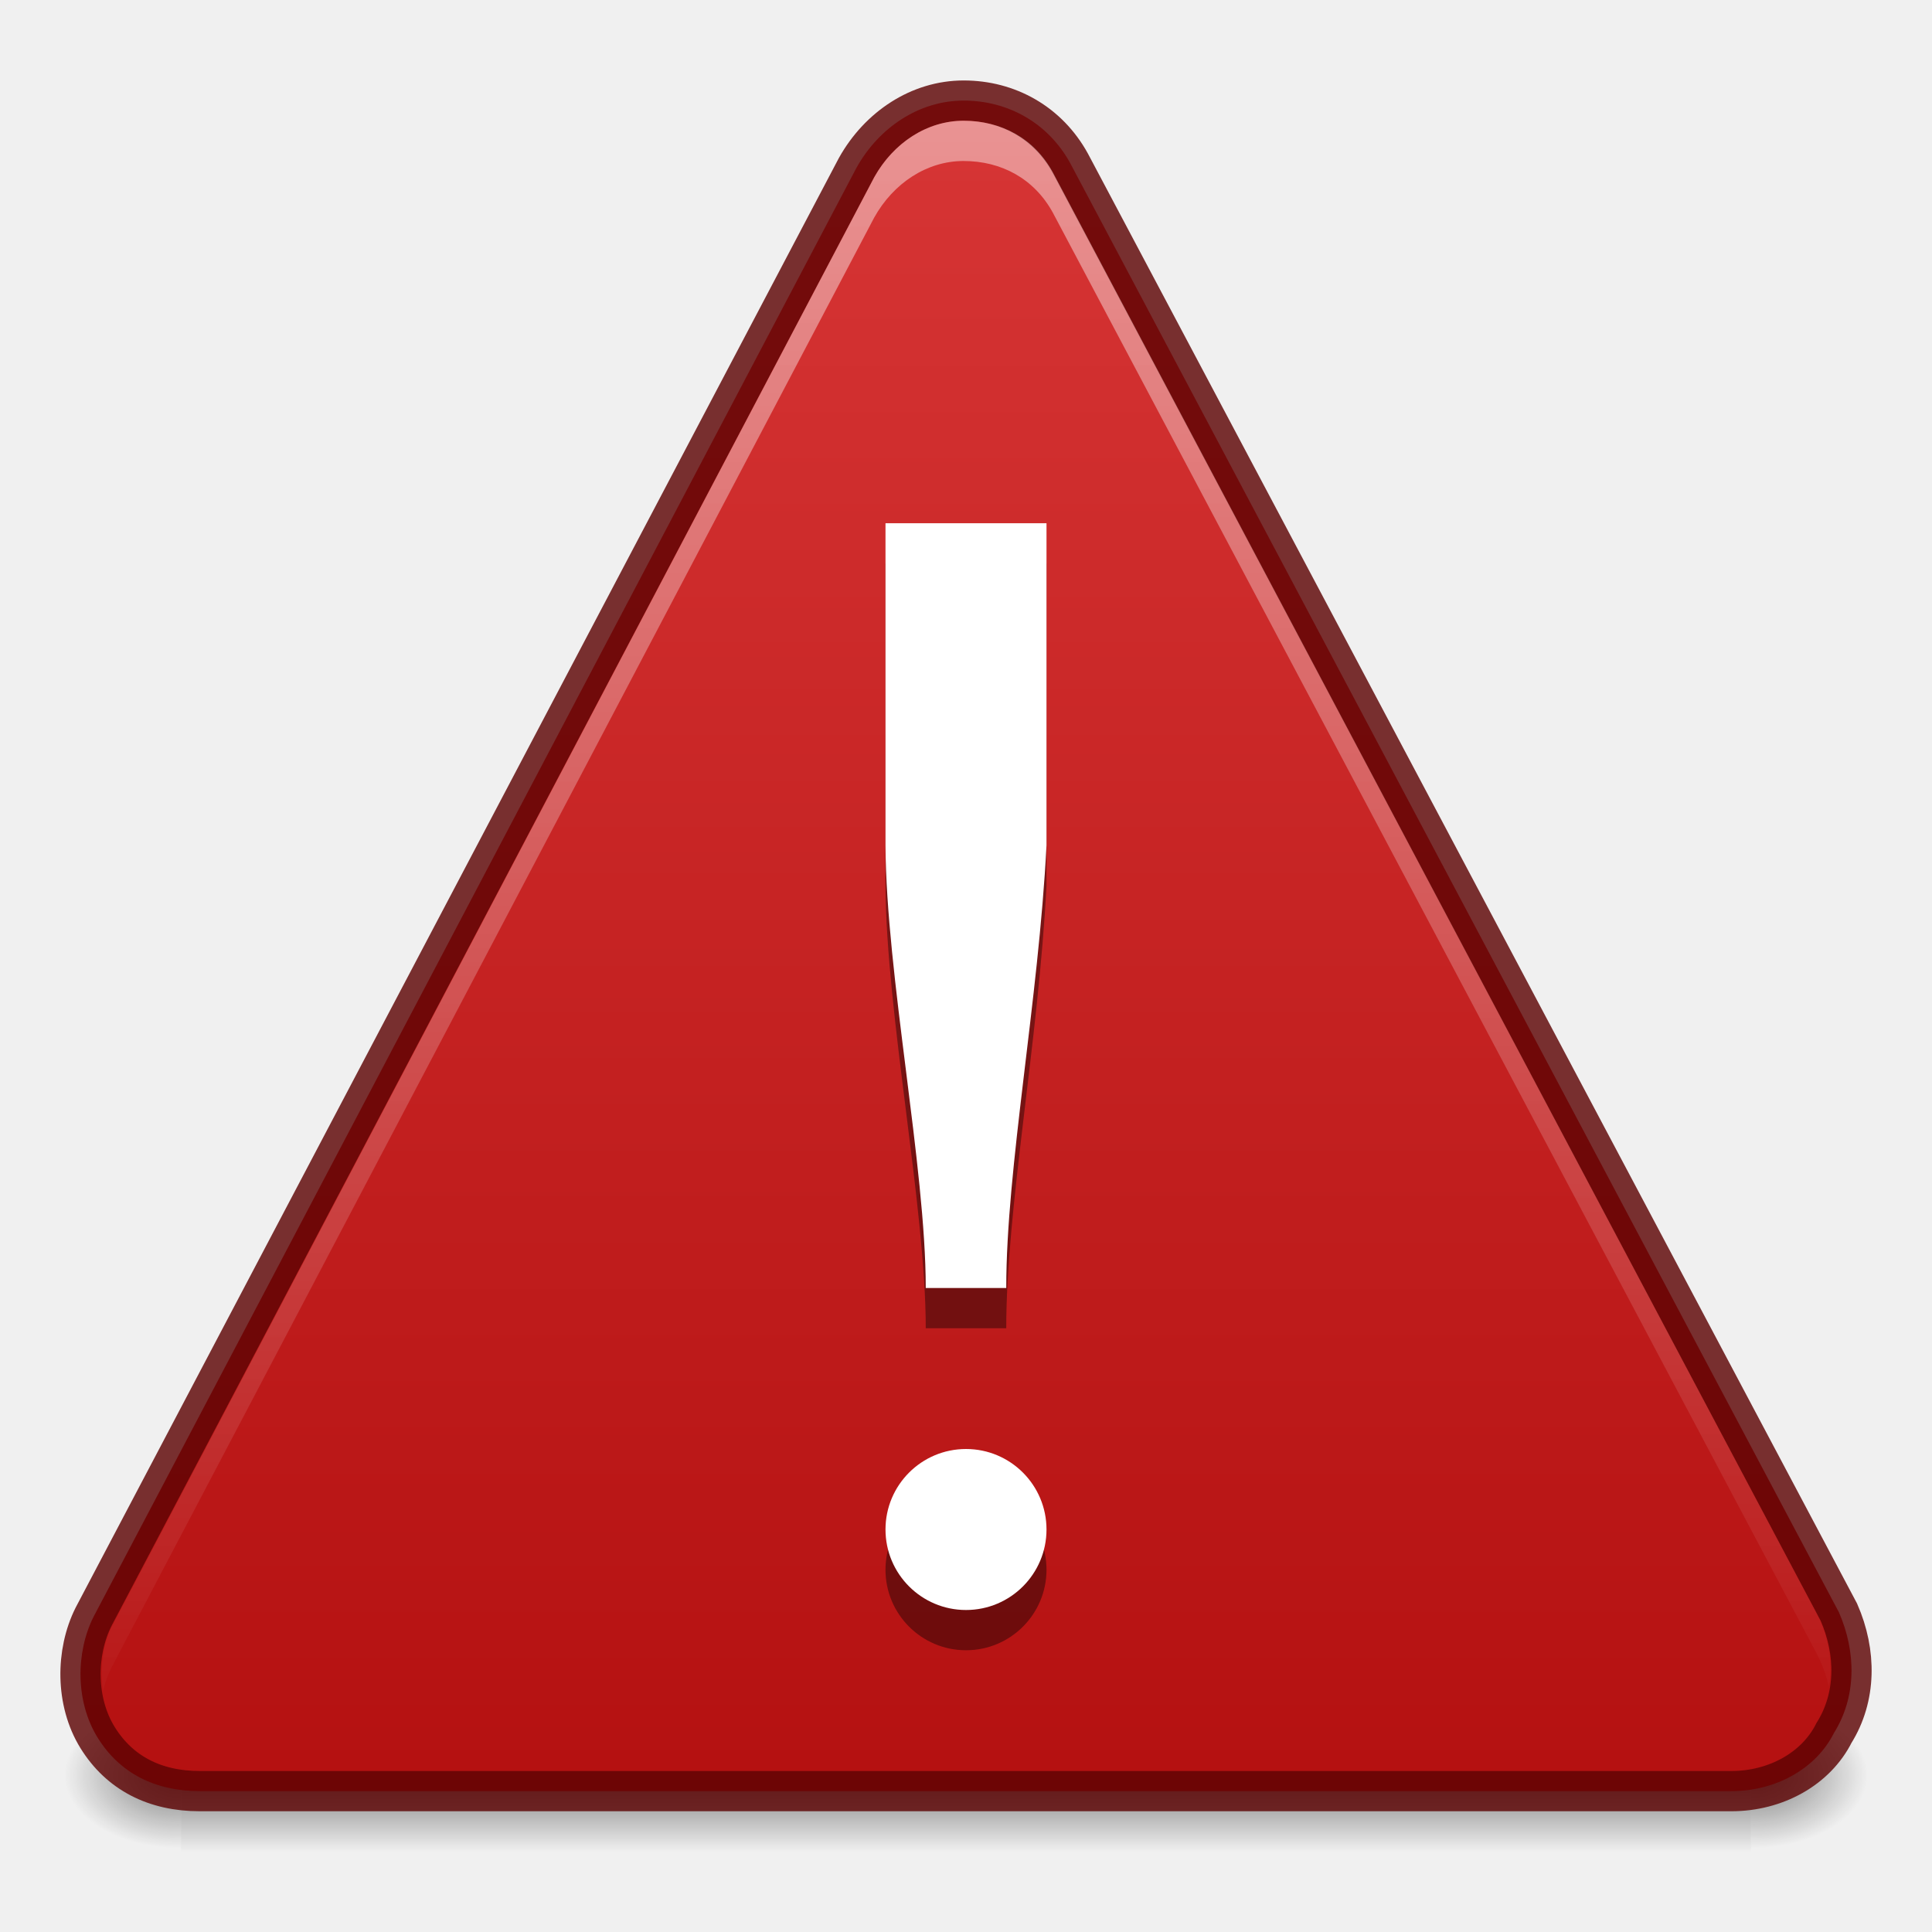
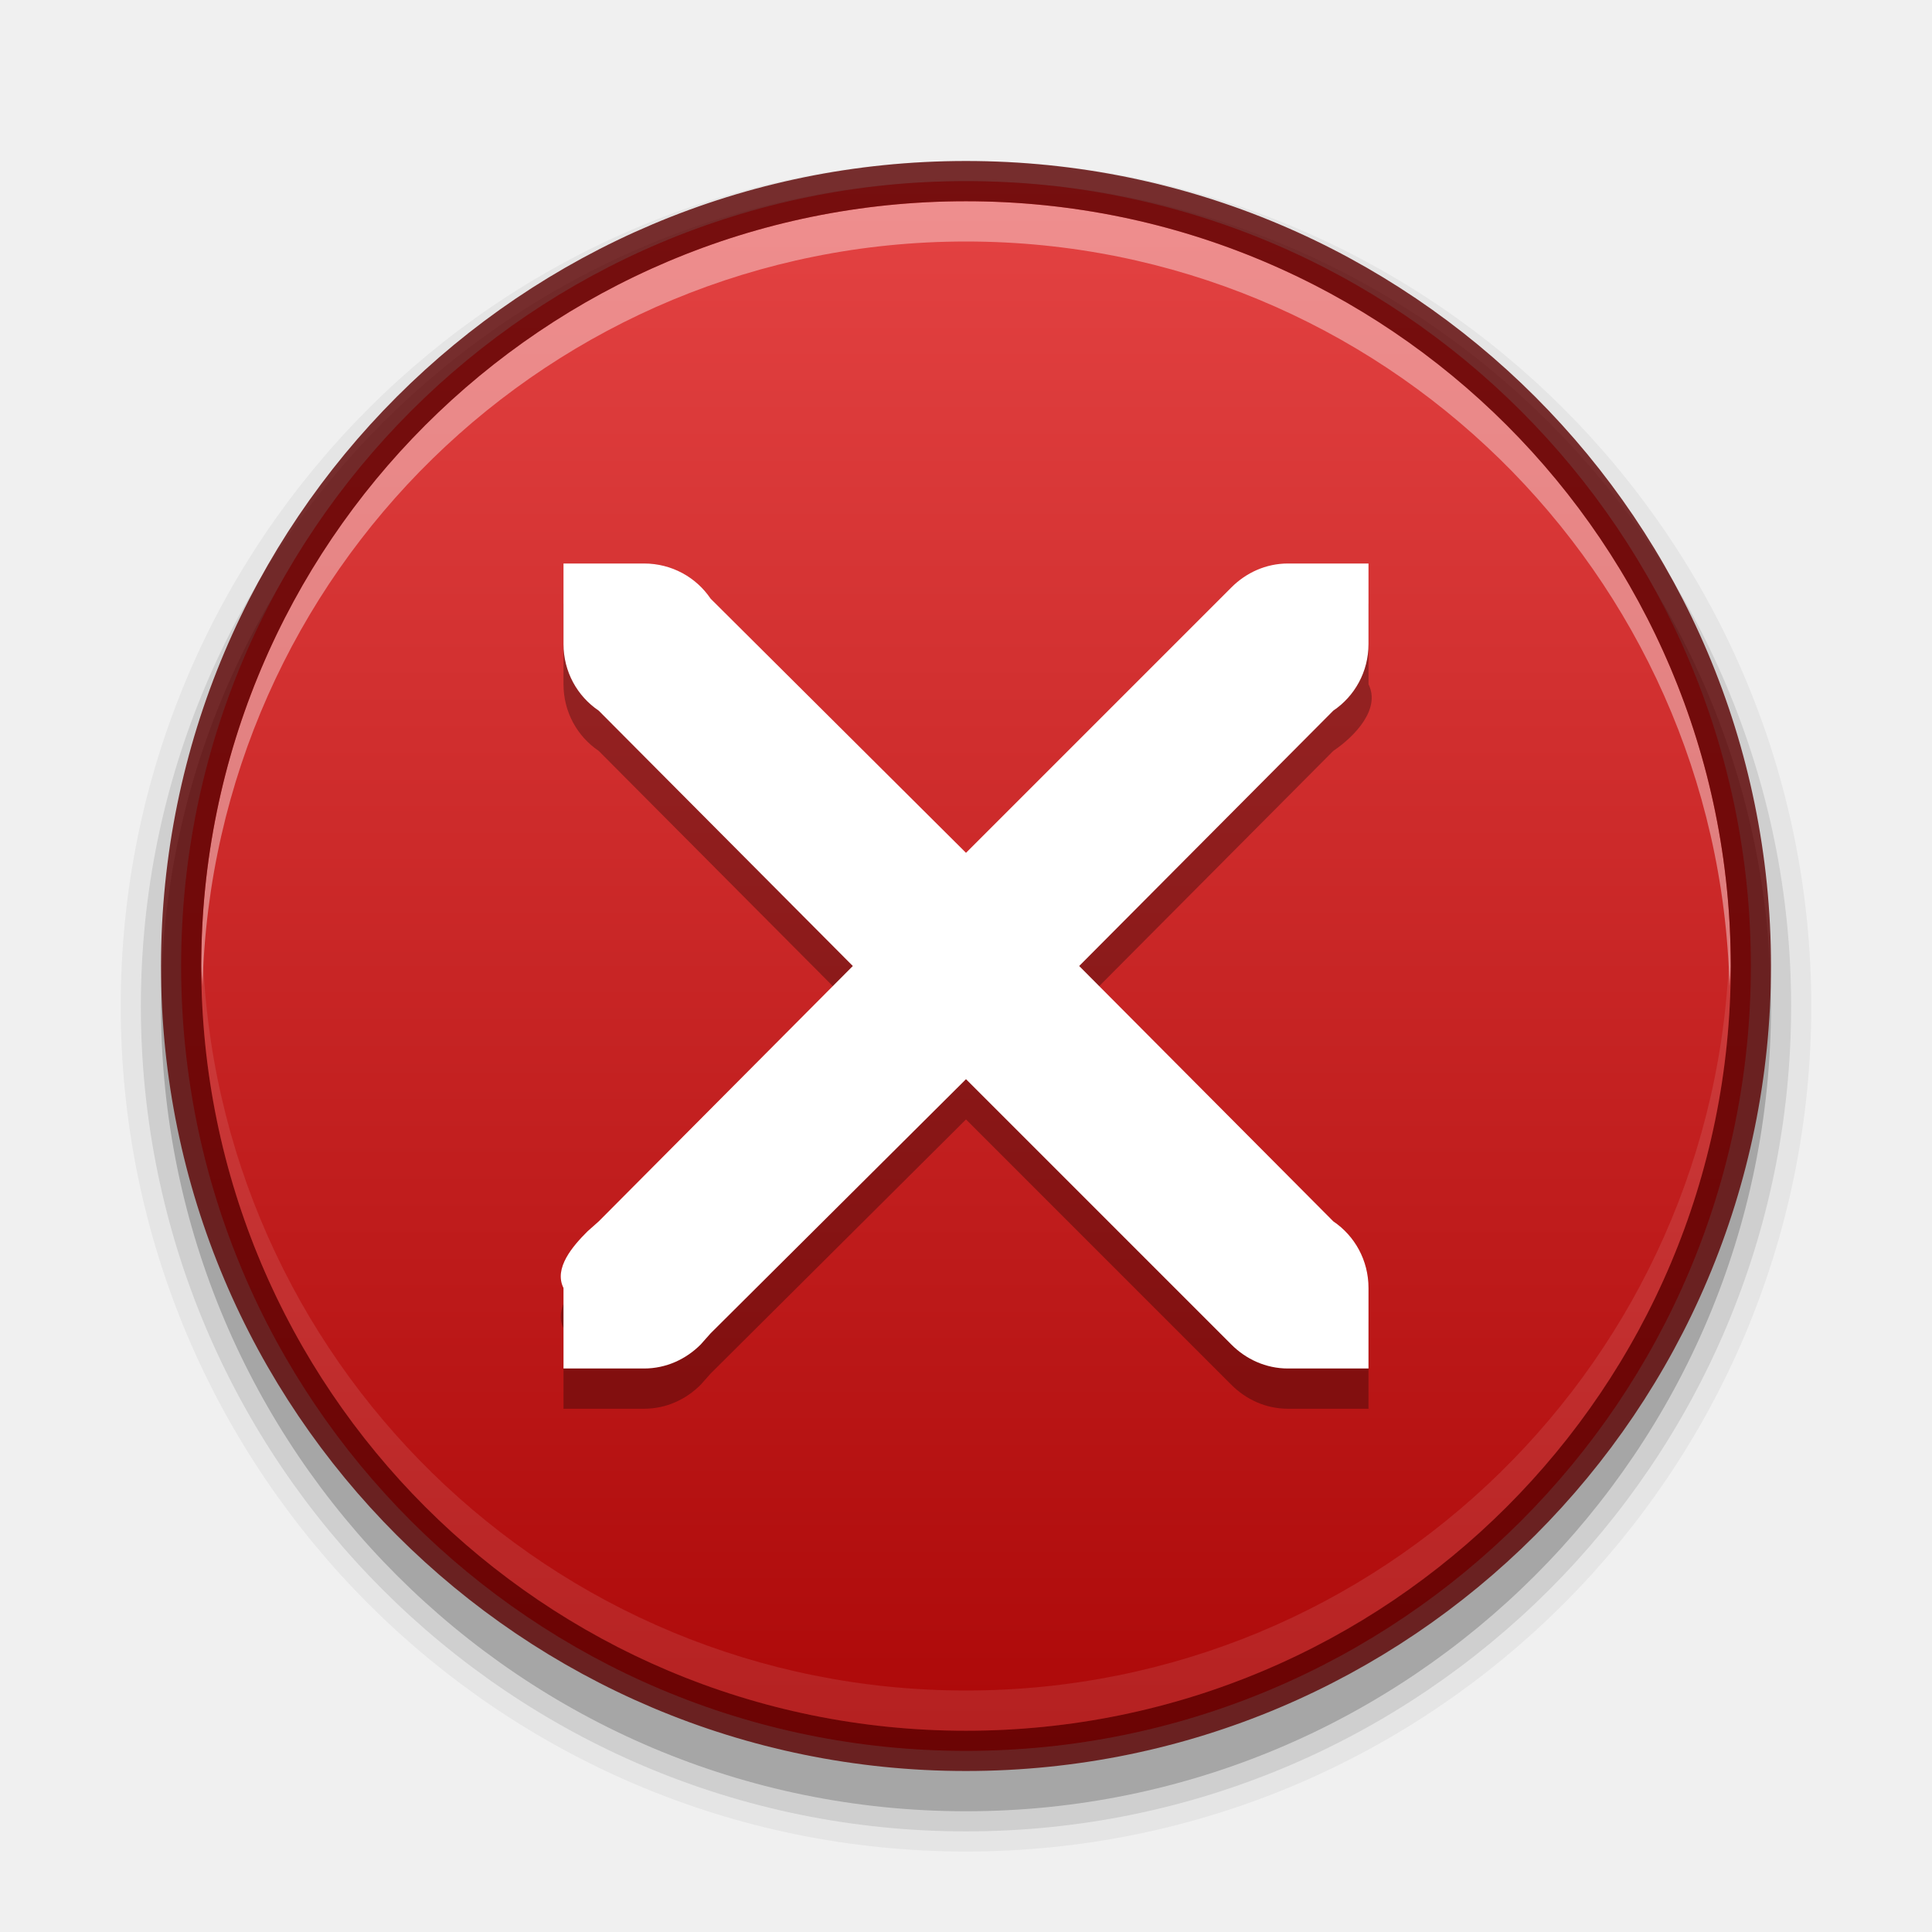
<svg xmlns="http://www.w3.org/2000/svg" xmlns:xlink="http://www.w3.org/1999/xlink" version="1.1" width="48" height="48" id="svg3759">
  <defs id="defs3761">
-     <linearGradient id="linearGradient3857">
-       <stop style="stop-color:#ffffff;stop-opacity:1;" offset="0" id="stop3859" />
-       <stop style="stop-color:#ffffff;stop-opacity:0;" offset="1" id="stop3861" />
+     <linearGradient id="linearGradient3868">
+       <stop style="stop-color:#fff0dc;stop-opacity:1;" offset="0" id="stop3870" />
+       <stop style="stop-color:#fff8ef;stop-opacity:1" offset="1" id="stop3872" />
    </linearGradient>
-     <linearGradient id="linearGradient4298">
-       <stop style="stop-color:#ffffff;stop-opacity:1;" offset="0" id="stop4300" />
-       <stop style="stop-color:#ffffff;stop-opacity:0;" offset="1" id="stop4302" />
+     <linearGradient id="linearGradient3862">
+       <stop id="stop3864" offset="0" style="stop-color:#ed501a;stop-opacity:1;" />
+       <stop id="stop3866" offset="1" style="stop-color:#ff9924;stop-opacity:1;" />
+     </linearGradient>
+     <linearGradient id="linearGradient3856">
+       <stop style="stop-color:#882506;stop-opacity:1;" offset="0" id="stop3858" />
+       <stop style="stop-color:#994005;stop-opacity:1;" offset="1" id="stop3860" />
+     </linearGradient>
+     <linearGradient id="linearGradient4036">
+       <stop style="stop-color:#1c1c1c;stop-opacity:1;" offset="0" id="stop4038" />
+       <stop style="stop-color:#676767;stop-opacity:1;" offset="1" id="stop4040" />
+     </linearGradient>
+     <linearGradient id="linearGradient4010">
+       <stop style="stop-color:#000000;stop-opacity:1;" offset="0" id="stop4012" />
+       <stop style="stop-color:#000000;stop-opacity:0;" offset="1" id="stop4014" />
+     </linearGradient>
+     <linearGradient id="linearGradient3907">
+       <stop style="stop-color:#ffffff;stop-opacity:1;" offset="0" id="stop3909" />
+       <stop style="stop-color:#b6b6b6;stop-opacity:1" offset="1" id="stop3911" />
+     </linearGradient>
+     <linearGradient id="linearGradient3894">
+       <stop style="stop-color:#ffffff;stop-opacity:1;" offset="0" id="stop3896" />
+       <stop style="stop-color:#ffffff;stop-opacity:0;" offset="1" id="stop3898" />
+     </linearGradient>
+     <linearGradient id="linearGradient3881">
+       <stop style="stop-color:#2d2d2d;stop-opacity:1" offset="0" id="stop3883" />
+       <stop style="stop-color:#3f3f3f;stop-opacity:1" offset="1" id="stop3885" />
+     </linearGradient>
+     <linearGradient id="linearGradient3828">
+       <stop id="stop3830" offset="0" style="stop-color:#676767;stop-opacity:1;" />
+       <stop id="stop3832" offset="1" style="stop-color:#676767;stop-opacity:1;" />
+     </linearGradient>
+     <linearGradient id="linearGradient3805">
+       <stop style="stop-color:#555555;stop-opacity:1;" offset="0" id="stop3807" />
+       <stop style="stop-color:#555555;stop-opacity:0;" offset="1" id="stop3809" />
    </linearGradient>
    <linearGradient id="linearGradient3810">
      <stop style="stop-color:#4cc7e0;stop-opacity:1;" offset="0" id="stop3812" />
      <stop style="stop-color:#2061be;stop-opacity:1;" offset="1" id="stop3814" />
    </linearGradient>
    <linearGradient id="linearGradient3988">
      <stop style="stop-color:#eeeeec;stop-opacity:1;" offset="0" id="stop3990" />
      <stop style="stop-color:#ffffff;stop-opacity:1;" offset="1" id="stop3992" />
    </linearGradient>
    <radialGradient xlink:href="#linearGradient26113-9-3-1" id="radialGradient3755" gradientUnits="userSpaceOnUse" gradientTransform="matrix(1,0,0,0.37,0,24.5124)" cx="24.85" cy="38.909" fx="24.85" fy="38.909" r="20.203" />
    <linearGradient id="linearGradient26113-9-3-1">
      <stop style="stop-color: rgb(0, 0, 0); stop-opacity: 1;" offset="0" id="stop26115-7-7-9" />
      <stop style="stop-color: rgb(0, 0, 0); stop-opacity: 0;" offset="1" id="stop26117-3-7-8" />
    </linearGradient>
    <linearGradient id="linearGradient26121-3-8-2">
      <stop style="stop-color: rgb(0, 0, 0); stop-opacity: 1;" offset="0" id="stop26123-4-7-8" />
      <stop style="stop-color: rgb(0, 0, 0); stop-opacity: 0;" offset="1" id="stop26125-3-9-9" />
    </linearGradient>
    <radialGradient r="20.203" fy="38.909" fx="24.85" cy="38.909" cx="24.85" gradientTransform="matrix(1.00851,0,0,0.373148,-0.211403,24.39)" gradientUnits="userSpaceOnUse" id="radialGradient4274" xlink:href="#linearGradient26121-3-8-2" />
    <linearGradient id="outerBackgroundGradient-4">
      <stop style="stop-color:#ffcb3d;stop-opacity:1;" offset="0" id="stop3864-8-6-31" />
      <stop style="stop-color:#ffee87;stop-opacity:1;" offset="1" id="stop3866-9-1-8" />
    </linearGradient>
-     <linearGradient xlink:href="#linearGradient3760" id="linearGradient3874" gradientUnits="userSpaceOnUse" gradientTransform="matrix(0,1,-1,0,48,-2.9e-6)" x1="4.5" y1="24" x2="43.5" y2="24" />
+     <linearGradient xlink:href="#linearGradient3760-9" id="linearGradient3874" gradientUnits="userSpaceOnUse" gradientTransform="matrix(0,1,-1,0,48,-2.9e-6)" x1="4.5" y1="24" x2="43.5" y2="24" />
    <linearGradient xlink:href="#linearGradient4073" id="linearGradient4070" gradientUnits="userSpaceOnUse" gradientTransform="matrix(0,-1,1,0,5.0000306e-7,32)" x1="1" y1="16" x2="31" y2="16" />
    <linearGradient id="linearGradient4073">
      <stop id="stop4075" offset="0" style="stop-color:#323232;stop-opacity:1;" />
      <stop id="stop4077" offset="1" style="stop-color:#5a5a5a;stop-opacity:1;" />
    </linearGradient>
    <radialGradient xlink:href="#linearGradient3901" id="radialGradient3805" gradientUnits="userSpaceOnUse" gradientTransform="matrix(4.5367027e-8,-1.763248,-1.865306,0,31.76149,43.25105)" cx="6.16" cy="8.45" fx="6.16" fy="8.45" r="20" />
    <linearGradient id="linearGradient3901">
      <stop style="stop-color:#d2d2d2;stop-opacity:1;" offset="0" id="stop3903" />
      <stop style="stop-color:#ffffff;stop-opacity:1;" offset="1" id="stop3905" />
    </linearGradient>
    <linearGradient id="linearGradient3904">
      <stop id="stop3906" offset="0" style="stop-color:#234683;stop-opacity:1;" />
      <stop id="stop3908" offset="1" style="stop-color:#30589e;stop-opacity:1;" />
    </linearGradient>
    <radialGradient xlink:href="#outerBackgroundGradient" id="radialGradient3805-1" gradientUnits="userSpaceOnUse" gradientTransform="matrix(4.5367027e-8,-1.763248,-1.865306,0,31.76149,43.25105)" cx="6.16" cy="8.45" fx="6.16" fy="8.45" r="20" />
    <linearGradient id="outerBackgroundGradient">
      <stop style="stop-color:#1450b9;stop-opacity:1;" offset="0" id="stop3864-8-6" />
      <stop style="stop-color:#5187e6;stop-opacity:1;" offset="1" id="stop3866-9-1" />
    </linearGradient>
    <linearGradient xlink:href="#outerBackgroundGradient-0" id="linearGradient4262" x1="292" y1="244" x2="332" y2="244" gradientUnits="userSpaceOnUse" gradientTransform="matrix(0,-1,1,0,68,556)" />
    <linearGradient id="outerBackgroundGradient-0">
-       <stop style="stop-color:#1c6aba;stop-opacity:1" offset="0" id="stop3864-8-6-3" />
-       <stop style="stop-color:#4195ec;stop-opacity:1" offset="1" id="stop3866-9-1-7" />
+       <stop style="stop-color:#c3c3c3;stop-opacity:1;" offset="0" id="stop3864-8-6-3" />
+       <stop style="stop-color:#ebebeb;stop-opacity:1;" offset="1" id="stop3866-9-1-7" />
    </linearGradient>
-     <clipPath clipPathUnits="userSpaceOnUse" id="clipPath4307">
-       <path d="m 168,265 c -3.866,0 -7,3.134 -7,7 0,3.866 3.134,7 7,7 3.866,0 7,-3.134 7,-7 0,-3.866 -3.134,-7 -7,-7 z m 3.312,3.062 1.562,1.406 -5.25,6.938 -4.062,-3.5 1.344,-1.781 2.375,2.062 4.031,-5.125 z" id="path4309" style="color:#000000;fill:#36e12b;fill-opacity:1;fill-rule:nonzero;stroke:none;stroke-width:0.843;marker:none;visibility:visible;display:inline;overflow:visible;enable-background:accumulate" />
+     <linearGradient y2="244" x2="332" y1="244" x1="292" gradientTransform="matrix(0,-1,1,0,-149,343)" gradientUnits="userSpaceOnUse" id="linearGradient3088" xlink:href="#outerBackgroundGradient-0" />
+     <linearGradient xlink:href="#linearGradient3828" id="linearGradient3811" x1="9" y1="23" x2="37" y2="23" gradientUnits="userSpaceOnUse" gradientTransform="matrix(0,1.142857,-1.142857,0,50.28572,-2.285714)" />
+     <linearGradient xlink:href="#linearGradient3805" id="linearGradient3815" gradientUnits="userSpaceOnUse" gradientTransform="matrix(0,1,-1,0,47,1.5)" x1="9" y1="23" x2="37" y2="23" />
+     <linearGradient xlink:href="#outerBackgroundGradient-0" id="linearGradient3826" gradientUnits="userSpaceOnUse" gradientTransform="matrix(0,1,-1,0,47,0.9999998)" x1="9" y1="23" x2="37" y2="23" />
+     <clipPath clipPathUnits="userSpaceOnUse" id="clipPath3838">
+       <path d="M 24,10 C 16.268,10 10,16.268 10,24 10,31.732 16.268,38 24,38 31.732,38 38,31.732 38,24 38,16.268 31.732,10 24,10 l 0,0 z" id="path3840" style="fill:#000000;fill-opacity:1;fill-rule:nonzero;stroke:none" />
    </clipPath>
-     <linearGradient xlink:href="#linearGradient3760" id="linearGradient3852" gradientUnits="userSpaceOnUse" gradientTransform="matrix(0.9285714,0,0,-0.9285714,-148,292.5714)" x1="168" y1="280" x2="168" y2="264" />
-     <linearGradient id="linearGradient3760">
-       <stop style="stop-color:#e44343;stop-opacity:1;" offset="0" id="stop3762" />
-       <stop style="stop-color:#ac0808;stop-opacity:1;" offset="1" id="stop3764" />
+     <linearGradient xlink:href="#linearGradient3828" id="linearGradient3846" gradientUnits="userSpaceOnUse" gradientTransform="matrix(0,1.142857,-1.142857,0,50.28572,-2.285714)" x1="9" y1="23" x2="37" y2="23" />
+     <clipPath clipPathUnits="userSpaceOnUse" id="clipPath3851">
+       <path id="path3853" d="M 24,8 C 15.163,8 8,15.164 8,24 8,32.837 15.163,40 24,40 32.836,40 40,32.837 40,24 40,15.164 32.836,8 24,8 z m 0,2 c 7.732,0 14,6.269 14,14 0,7.732 -6.268,14 -14,14 -7.732,0 -14,-6.268 -14,-14 0,-7.731 6.268,-14 14,-14 z" style="fill:#000000;fill-opacity:1;fill-rule:nonzero;stroke:none" />
+     </clipPath>
+     <clipPath clipPathUnits="userSpaceOnUse" id="clipPath3865">
+       <path d="m 32,24 a 8,8 0 1 1 -16,0 8,8 0 1 1 16,0 z" id="path3867" style="opacity:0.2;fill:#000000;fill-opacity:1;stroke:none" />
+     </clipPath>
+     <clipPath clipPathUnits="userSpaceOnUse" id="clipPath3873">
+       <path id="path3875" d="m 21,13 6,0 0,12.024 L 25,27 l 2,2 0,6 -6,0 L 21,22.893 23,21 21,19 z" style="fill:#555555;fill-opacity:1;stroke:none" />
+     </clipPath>
+     <linearGradient xlink:href="#linearGradient3881" id="linearGradient3887" x1="24" y1="14" x2="24" y2="33" gradientUnits="userSpaceOnUse" />
+     <linearGradient xlink:href="#linearGradient3894" id="linearGradient3900" x1="15" y1="24" x2="33" y2="24" gradientUnits="userSpaceOnUse" gradientTransform="matrix(0,-1,1,0,0,48)" />
+     <linearGradient xlink:href="#linearGradient3907" id="linearGradient3905" gradientUnits="userSpaceOnUse" gradientTransform="matrix(0,1.25,-1.25,0,52.75,-4.750001)" x1="9" y1="23" x2="37" y2="23" />
+     <radialGradient xlink:href="#linearGradient4010" id="radialGradient4016" cx="24" cy="24" fx="24" fy="24" r="20" gradientUnits="userSpaceOnUse" gradientTransform="translate(0,4)" />
+     <linearGradient xlink:href="#outerBackgroundGradient-0-8" id="linearGradient3874-2" gradientUnits="userSpaceOnUse" gradientTransform="matrix(0,-1,-1,0,48,48)" x1="4.5" y1="24" x2="43.5" y2="24" />
+     <linearGradient id="outerBackgroundGradient-0-8">
+       <stop style="stop-color:#e86515;stop-opacity:1;" offset="0" id="stop3864-8-6-3-9" />
+       <stop style="stop-color:#ffb224;stop-opacity:1;" offset="1" id="stop3866-9-1-7-5" />
    </linearGradient>
-     <linearGradient y2="264" x2="168" y1="280" x1="168" gradientTransform="matrix(0.9285714,0,0,-0.9285714,-10,266.5714)" gradientUnits="userSpaceOnUse" id="linearGradient3035" xlink:href="#linearGradient3760" />
-     <linearGradient x1="302.857" y1="366.648" x2="302.857" y2="609.505" id="linearGradient3962" xlink:href="#linearGradient5048-2" gradientUnits="userSpaceOnUse" gradientTransform="matrix(0.0807696,0,0,0.01544124,-5.19233,36.58851)" />
-     <linearGradient id="linearGradient5048-2">
-       <stop id="stop5050-6" style="stop-color:#000000;stop-opacity:0" offset="0" />
-       <stop id="stop5056-4" style="stop-color:#000000;stop-opacity:1" offset="0.5" />
-       <stop id="stop5052-5" style="stop-color:#000000;stop-opacity:0" offset="1" />
+     <linearGradient y2="24" x2="43.5" y1="24" x1="4.5" gradientTransform="matrix(0,-1,-1,0,48,48)" gradientUnits="userSpaceOnUse" id="linearGradient3161" xlink:href="#outerBackgroundGradient-0-8" />
+     <linearGradient xlink:href="#linearGradient3904-6" id="linearGradient3899" x1="4" y1="24" x2="44" y2="24" gradientUnits="userSpaceOnUse" gradientTransform="matrix(0,-1,1,0,3.1e-6,48)" />
+     <linearGradient id="linearGradient3904-6">
+       <stop id="stop3906-8" offset="0" style="stop-color:#834c23;stop-opacity:1;" />
+       <stop id="stop3908-2" offset="1" style="stop-color:#9e7a30;stop-opacity:1;" />
    </linearGradient>
-     <radialGradient cx="605.714" cy="486.648" r="117.143" fx="605.714" fy="486.648" id="radialGradient3139" xlink:href="#linearGradient5060-6" gradientUnits="userSpaceOnUse" gradientTransform="matrix(-0.02409728,0,0,0.01544124,19.0225,36.58851)" />
-     <linearGradient id="linearGradient5060-6">
-       <stop id="stop5062-0" style="stop-color:#000000;stop-opacity:1" offset="0" />
-       <stop id="stop5064-0" style="stop-color:#000000;stop-opacity:0" offset="1" />
-     </linearGradient>
-     <radialGradient cx="605.714" cy="486.648" r="117.143" fx="605.714" fy="486.648" id="radialGradient3136" xlink:href="#linearGradient5060-6" gradientUnits="userSpaceOnUse" gradientTransform="matrix(0.02409728,0,0,0.01544124,28.97772,36.58851)" />
-     <linearGradient id="linearGradient3805">
-       <stop id="stop3807" style="stop-color:#000000;stop-opacity:1" offset="0" />
-       <stop id="stop3809" style="stop-color:#000000;stop-opacity:0" offset="1" />
-     </linearGradient>
-     <linearGradient x1="24" y1="-14.604" x2="24" y2="54.67" id="linearGradient3133" xlink:href="#linearGradient3846-7" gradientUnits="userSpaceOnUse" gradientTransform="matrix(0.9778182,0,0,0.9767964,0.53247,0.9846339)" />
-     <linearGradient id="linearGradient3846-7">
-       <stop id="stop3848-7" style="stop-color:#fff3cb;stop-opacity:1" offset="0" />
-       <stop id="stop3850-5" style="stop-color:#fdde76;stop-opacity:1" offset="0.262" />
-       <stop id="stop3852-9" style="stop-color:#f9c440;stop-opacity:1" offset="0.661" />
-       <stop id="stop3854-2" style="stop-color:#e48b20;stop-opacity:1" offset="1" />
-     </linearGradient>
-     <linearGradient x1="29.127" y1="19.788" x2="29.291" y2="57.567" id="linearGradient3130" xlink:href="#linearGradient3117-8" gradientUnits="userSpaceOnUse" gradientTransform="matrix(1.036845,0,-0.00451336,1.084599,-6.11049,-18.44944)" />
-     <linearGradient id="linearGradient3117-8">
-       <stop id="stop3119-9" style="stop-color:#ffffff;stop-opacity:1" offset="0" />
-       <stop id="stop3121-9" style="stop-color:#ffffff;stop-opacity:0.235" offset="0.569" />
-       <stop id="stop3123-6" style="stop-color:#ffffff;stop-opacity:0.157" offset="0.933" />
-       <stop id="stop3125-3" style="stop-color:#ffffff;stop-opacity:0.392" offset="1" />
-     </linearGradient>
-     <linearGradient x1="44.424" y1="60.535" x2="44.424" y2="-5.497" id="linearGradient3126" xlink:href="#linearGradient3856-1-6" gradientUnits="userSpaceOnUse" gradientTransform="matrix(0.7500034,0,0,0.7500034,-10,1.750084)" />
-     <linearGradient id="linearGradient3856-1-6">
-       <stop id="stop3858-0-6" style="stop-color:#634215;stop-opacity:1" offset="0" />
-       <stop id="stop3860-2-8" style="stop-color:#93700d;stop-opacity:1" offset="1" />
-     </linearGradient>
+     <linearGradient xlink:href="#linearGradient3868" id="linearGradient3875" x1="24" y1="40" x2="24" y2="8" gradientUnits="userSpaceOnUse" />
    <linearGradient xlink:href="#linearGradient3760-9" id="linearGradient4287" gradientUnits="userSpaceOnUse" gradientTransform="matrix(0.9778182,0,0,0.9767964,0.53236,0.9847361)" x1="24" y1="-14.604" x2="24" y2="54.67" />
-     <radialGradient xlink:href="#linearGradient5060-6" id="radialGradient4290" gradientUnits="userSpaceOnUse" gradientTransform="matrix(0.02409728,0,0,0.01544124,28.97761,36.58862)" cx="605.714" cy="486.648" fx="605.714" fy="486.648" r="117.143" />
-     <radialGradient xlink:href="#linearGradient5060-6" id="radialGradient4293" gradientUnits="userSpaceOnUse" gradientTransform="matrix(-0.02409728,0,0,0.01544124,19.02239,36.58862)" cx="605.714" cy="486.648" fx="605.714" fy="486.648" r="117.143" />
-     <linearGradient xlink:href="#linearGradient5048-2" id="linearGradient4296" gradientUnits="userSpaceOnUse" gradientTransform="matrix(0.0807696,0,0,0.01544124,-5.19244,36.58862)" x1="302.857" y1="366.648" x2="302.857" y2="609.505" />
-     <linearGradient xlink:href="#linearGradient4298" id="linearGradient4304" x1="24" y1="0" x2="24" y2="48" gradientUnits="userSpaceOnUse" />
-     <linearGradient xlink:href="#linearGradient3846-7" id="linearGradient3851" gradientUnits="userSpaceOnUse" gradientTransform="matrix(0.9778182,0,0,0.9767964,0.53236,0.9847361)" x1="24" y1="-14.604" x2="24" y2="54.67" />
-     <linearGradient xlink:href="#linearGradient3857" id="linearGradient3863" x1="24" y1="0" x2="24" y2="44" gradientUnits="userSpaceOnUse" />
-     <linearGradient y2="24" x2="43.5" y1="24" x1="4.5" gradientTransform="matrix(0,1,-1,0,48,-3e-6)" gradientUnits="userSpaceOnUse" id="linearGradient4445" xlink:href="#linearGradient3760-9" />
    <linearGradient id="linearGradient3760-9">
      <stop style="stop-color:#e44343;stop-opacity:1;" offset="0" id="stop3762-6" />
      <stop style="stop-color:#ac0808;stop-opacity:1;" offset="1" id="stop3764-6" />
    </linearGradient>
-     <linearGradient y2="24" x2="43.5" y1="24" x1="4.5" gradientTransform="matrix(0,1,-1,0,16.57538,-8.173362)" gradientUnits="userSpaceOnUse" id="linearGradient3974" xlink:href="#linearGradient3760-9" />
+     <linearGradient y2="54.67" x2="24" y1="-14.604" x1="24" gradientTransform="matrix(0.9778182,0,0,0.9767964,196.5324,-49.51526)" gradientUnits="userSpaceOnUse" id="linearGradient3116" xlink:href="#linearGradient3760-9" />
  </defs>
  <g id="layer1">
-     <g id="g3865">
-       <rect width="39" height="3.75" x="4.5" y="42.25" id="rect2879-1" style="opacity:0.5;fill:url(#linearGradient4296);fill-opacity:1;fill-rule:nonzero;stroke:none;stroke-width:1;marker:none;visibility:visible;display:inline;overflow:visible" />
-       <path d="m 4.5,42.25 c 0,0 0,3.75 0,3.75 -1.241,0.007 -3,-0.84 -3,-1.875 0,-1.035 1.385,-1.875 3,-1.875 z" id="path2881-5" style="opacity:0.5;fill:url(#radialGradient4293);fill-opacity:1;fill-rule:nonzero;stroke:none;stroke-width:1;marker:none;visibility:visible;display:inline;overflow:visible" />
-       <path d="m 43.5,42.25 c 0,0 0,3.75 0,3.75 1.241,0.007 3,-0.84 3,-1.875 0,-1.035 -1.385,-1.875 -3,-1.875 z" id="path2883-9" style="opacity:0.5;fill:url(#radialGradient4290);fill-opacity:1;fill-rule:nonzero;stroke:none;stroke-width:1;marker:none;visibility:visible;display:inline;overflow:visible" />
-     </g>
-     <path style="fill:url(#linearGradient4287);fill-opacity:1.0;fill-rule:nonzero;stroke:none" id="path11155-5" d="M 45.687,40.056 26.59,4.055 c -0.549,-1 -1.542,-1.556 -2.648,-1.556 -1.106,0 -2.104,0.667 -2.662,1.667 L 2.325,40.167 c -0.446,0.889 -0.451,2.111 0.098,3 0.549,0.889 1.432,1.333 2.539,1.333 l 38.052,0 c 1.106,0 2.104,-0.556 2.55,-1.444 0.557,-0.889 0.561,-2 0.123,-3 z" />
-     <path style="opacity:0.81;fill:none;stroke:#5c0303;stroke-width:1;stroke-miterlimit:4;stroke-opacity:1;stroke-dasharray:none" id="path11155-8" d="M 45.687,40.056 26.59,4.055 c -0.549,-1 -1.542,-1.556 -2.648,-1.556 -1.106,0 -2.104,0.667 -2.662,1.667 L 2.325,40.167 c -0.446,0.889 -0.451,2.111 0.098,3 0.549,0.889 1.432,1.333 2.539,1.333 l 38.052,0 c 1.106,0 2.104,-0.556 2.55,-1.444 0.557,-0.889 0.561,-2 0.123,-3 z" />
-     <path style="fill:url(#linearGradient3863);fill-opacity:1;fill-rule:nonzero;stroke:none;opacity:0.5" d="M 23.938 3 C 23.032 3 22.198 3.546 21.719 4.406 L 2.781 40.406 C 2.551 40.865 2.487 41.446 2.562 42 C 2.608 41.787 2.69 41.588 2.781 41.406 L 21.719 5.406 C 22.198 4.546 23.032 4 23.938 4 C 24.876 4 25.692 4.436 26.156 5.281 L 45.125 41.062 L 45.219 41.25 C 45.315 41.469 45.393 41.685 45.438 41.906 C 45.529 41.371 45.463 40.807 45.219 40.25 L 45.125 40.062 L 26.156 4.281 C 25.692 3.436 24.876 3 23.938 3 z " id="path3843" />
+     <path style="font-size:medium;font-style:normal;font-variant:normal;font-weight:normal;font-stretch:normal;text-indent:0;text-align:start;text-decoration:none;line-height:normal;letter-spacing:normal;word-spacing:normal;text-transform:none;direction:ltr;block-progression:tb;writing-mode:lr-tb;text-anchor:start;baseline-shift:baseline;opacity:0.05;color:#000000;fill:#000000;fill-opacity:1;stroke:#000000;stroke-width:2;marker:none;visibility:visible;display:inline;overflow:visible;enable-background:accumulate;font-family:Sans;-inkscape-font-specification:Sans;stroke-opacity:1;stroke-miterlimit:4;stroke-dasharray:none" d="M 24,5 C 12.96,5 4,13.961 4,25 4,36.04 12.96,45 24,45 35.04,45 44,36.04 44,25 44,13.961 35.04,5 24,5 z" id="path4026" />
+     <path id="path4024" d="M 24,5 C 12.96,5 4,13.961 4,25 4,36.04 12.96,45 24,45 35.04,45 44,36.04 44,25 44,13.961 35.04,5 24,5 z" style="font-size:medium;font-style:normal;font-variant:normal;font-weight:normal;font-stretch:normal;text-indent:0;text-align:start;text-decoration:none;line-height:normal;letter-spacing:normal;word-spacing:normal;text-transform:none;direction:ltr;block-progression:tb;writing-mode:lr-tb;text-anchor:start;baseline-shift:baseline;opacity:0.1;color:#000000;fill:#000000;fill-opacity:1;stroke:#000000;stroke-width:1;marker:none;visibility:visible;display:inline;overflow:visible;enable-background:accumulate;font-family:Sans;-inkscape-font-specification:Sans;stroke-opacity:1" />
+     <path style="font-size:medium;font-style:normal;font-variant:normal;font-weight:normal;font-stretch:normal;text-indent:0;text-align:start;text-decoration:none;line-height:normal;letter-spacing:normal;word-spacing:normal;text-transform:none;direction:ltr;block-progression:tb;writing-mode:lr-tb;text-anchor:start;baseline-shift:baseline;opacity:0.2;color:#000000;fill:#000000;fill-opacity:1;stroke:none;stroke-width:1;marker:none;visibility:visible;display:inline;overflow:visible;enable-background:accumulate;font-family:Sans;-inkscape-font-specification:Sans" d="M 24,5 C 12.96,5 4,13.961 4,25 4,36.04 12.96,45 24,45 35.04,45 44,36.04 44,25 44,13.961 35.04,5 24,5 z" id="path4018" />
+     <path style="fill:url(#linearGradient3874);fill-opacity:1;fill-rule:nonzero;stroke:none" id="path6495" d="m 4.5,24.001 c 0,-10.77 8.731,-19.501 19.5,-19.501 10.77,0 19.5,8.731 19.5,19.501 C 43.5,34.77 34.769,43.5 24,43.5 13.231,43.5 4.5,34.77 4.5,24.001 l 0,0 z" />
+     <path style="fill:#ffffff;fill-opacity:1;fill-rule:nonzero;stroke:none;opacity:0.4" d="M 24 5 C 13.501 5 5 13.501 5 24 C 5 24.169 5.027 24.332 5.031 24.5 C 5.3 14.235 13.67 6 24 6 C 34.329 6 42.7 14.235 42.969 24.5 C 42.973 24.332 43 24.169 43 24 C 43 13.501 34.498 5 24 5 z " id="path3872" />
+     <path d="M 23.999,4.5 C 34.769,4.5 43.5,13.231 43.5,24 43.5,34.769 34.769,43.5 23.999,43.5 13.23,43.5 4.5,34.769 4.5,24 4.5,13.231 13.23,4.5 23.999,4.5 l 0,0 z" id="path3796" style="opacity:0.81;fill:none;stroke:#5c0303;stroke-width:1;stroke-miterlimit:4;stroke-opacity:1;stroke-dasharray:none" />
+     <path id="path3366" d="M 24,43 C 13.501,43 5,34.499 5,24 5,23.831 5.027,23.668 5.031,23.5 5.3,33.765 13.67,42 24,42 34.329,42 42.7,33.765 42.969,23.5 42.973,23.668 43,23.831 43,24 43,34.499 34.498,43 24,43 z" style="opacity:0.1;fill:#ffffff;fill-opacity:1;fill-rule:nonzero;stroke:none" />
  </g>
  <g id="layer2">
-     <path d="m 25,33 -2,0 c 0,-3 -0.984,-7.79 -1,-11 l 0,-8 4,0 0,8 c -0.196,3.856 -1,8 -1,11 z" style="font-size:40px;font-style:normal;font-variant:normal;font-weight:300;font-stretch:normal;line-height:125%;letter-spacing:0px;word-spacing:0px;opacity:0.4;fill:#000000;fill-opacity:1;stroke:none;font-family:Ubuntu;-inkscape-font-specification:Ubuntu Light" id="path3972" />
-     <path transform="matrix(1,0,0,0.8888889,-304,-199.4444)" d="m 330,268.25 a 2,2.25 0 1 1 -4,0 2,2.25 0 1 1 4,0 z" id="path3974" style="opacity:0.4;color:#bebebe;fill:#000000;fill-opacity:1;stroke:none;stroke-width:5;marker:none;visibility:visible;display:inline;overflow:visible;enable-background:accumulate" />
-     <path id="path4064" style="font-size:40px;font-style:normal;font-variant:normal;font-weight:300;font-stretch:normal;line-height:125%;letter-spacing:0px;word-spacing:0px;fill:#ffffff;fill-opacity:1;stroke:none;font-family:Ubuntu;-inkscape-font-specification:Ubuntu Light" d="m 25,32 -2,0 c 0,-3 -0.984,-7.79 -1,-11 l 0,-8 4,0 0,8 c -0.196,3.856 -1,8 -1,11 z" />
-     <path style="color:#bebebe;fill:#ffffff;fill-opacity:1;stroke:none;stroke-width:5;marker:none;visibility:visible;display:inline;overflow:visible;enable-background:accumulate" id="path4067" d="m 330,268.25 a 2,2.25 0 1 1 -4,0 2,2.25 0 1 1 4,0 z" transform="matrix(1,0,0,0.8888889,-304,-200.4444)" />
+     <path id="path3918" d="m 14,15 0,2 c 0,0.69 0.343,1.297 0.875,1.656 L 21.188,25 l -6.312,6.344 -0.281,0.25 C 14.232,31.956 13.753,32.506 14,33 l 0,2 2,0 c 0.552,0 1.044,-0.232 1.406,-0.594 L 17.656,34.125 24,27.812 30.594,34.406 C 30.956,34.768 31.448,35 32,35 l 2,0 0,-2 c 0,-0.69 -0.343,-1.297 -0.875,-1.656 L 26.812,25 33.125,18.656 C 33.657,18.297 34.309,17.617 34,17 l 0,-2 -2,0 c -0.552,0 -1.044,0.232 -1.406,0.594 L 24,22.188 17.656,15.875 C 17.297,15.343 16.69,15 16,15 z" style="opacity:0.3;fill:#000000;fill-opacity:1;stroke:none" />
+     <path style="fill:#ffffff;fill-opacity:1;stroke:none" d="m 14,14 0,2 c 0,0.69 0.343,1.297 0.875,1.656 L 21.188,24 l -6.312,6.344 -0.281,0.25 C 14.232,30.956 13.753,31.506 14,32 l 0,2 2,0 c 0.552,0 1.044,-0.232 1.406,-0.594 L 17.656,33.125 24,26.812 30.594,33.406 C 30.956,33.768 31.448,34 32,34 l 2,0 0,-2 c 0,-0.69 -0.343,-1.297 -0.875,-1.656 L 26.812,24 33.125,17.656 C 33.657,17.297 34,16.69 34,16 l 0,-2 -2,0 c -0.552,0 -1.044,0.232 -1.406,0.594 L 24,21.188 17.656,14.875 C 17.297,14.343 16.69,14 16,14 z" id="rect3877" />
  </g>
</svg>
